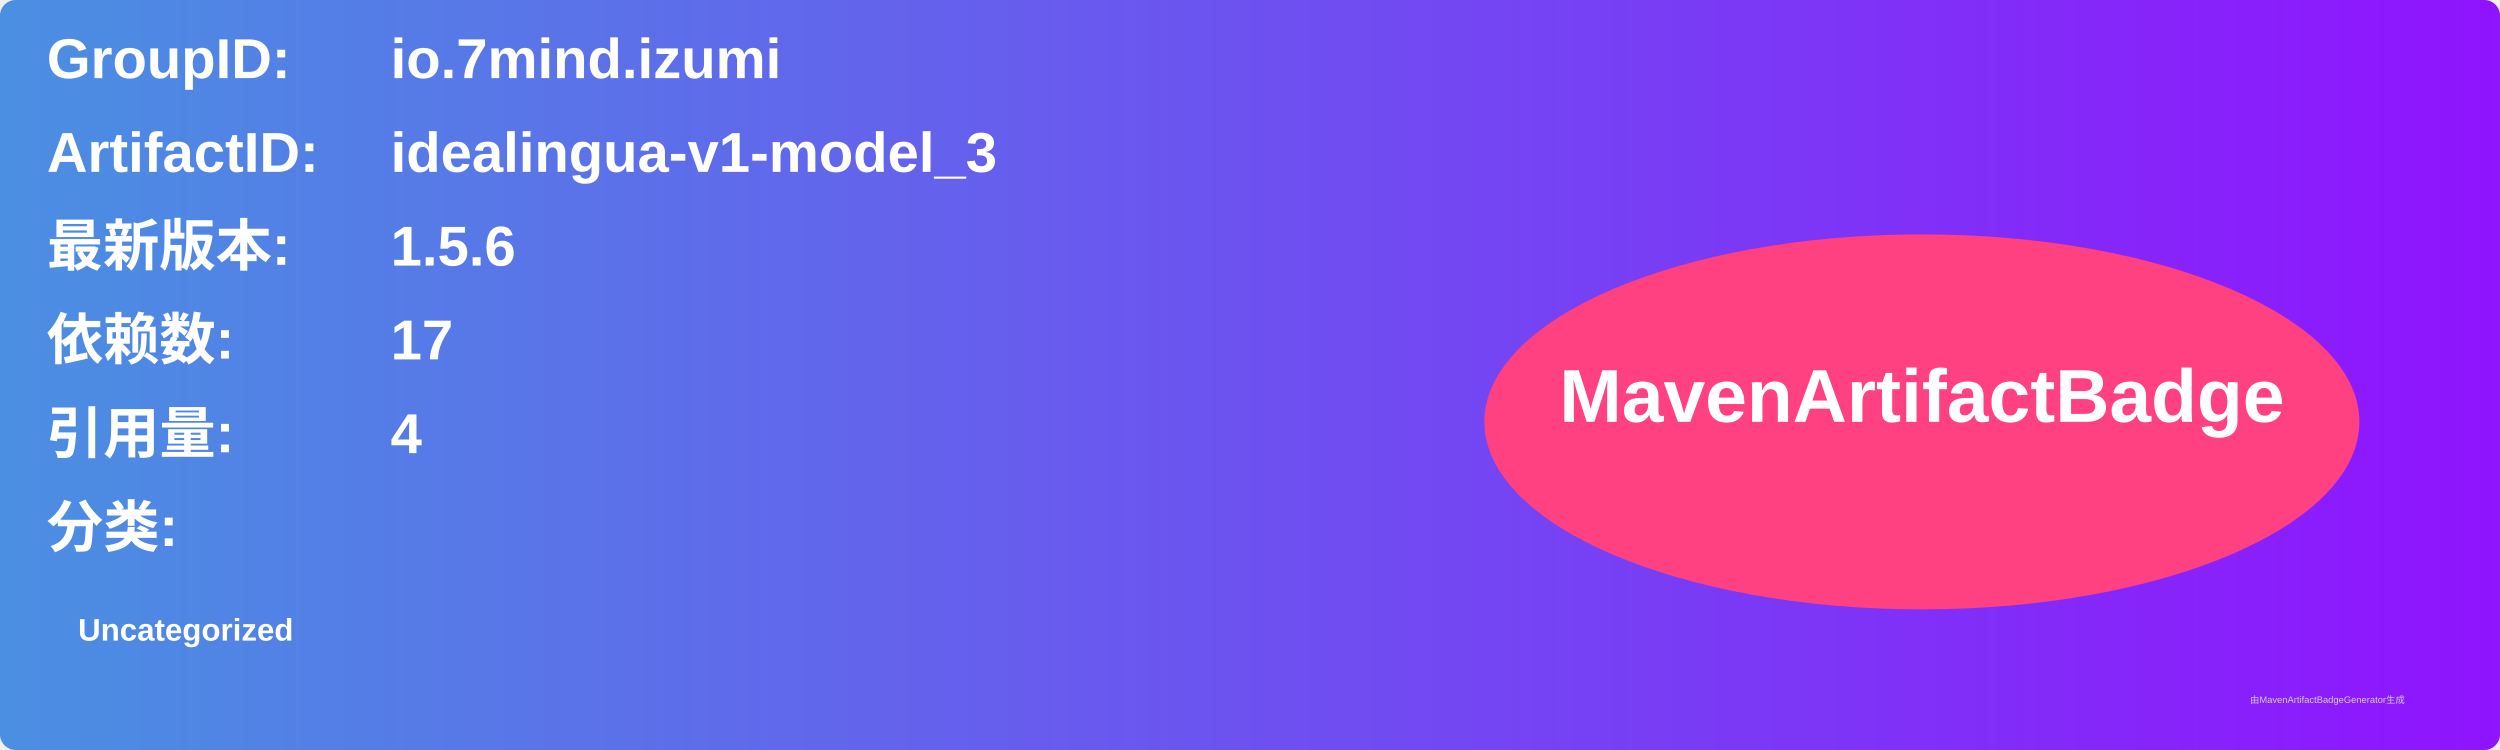
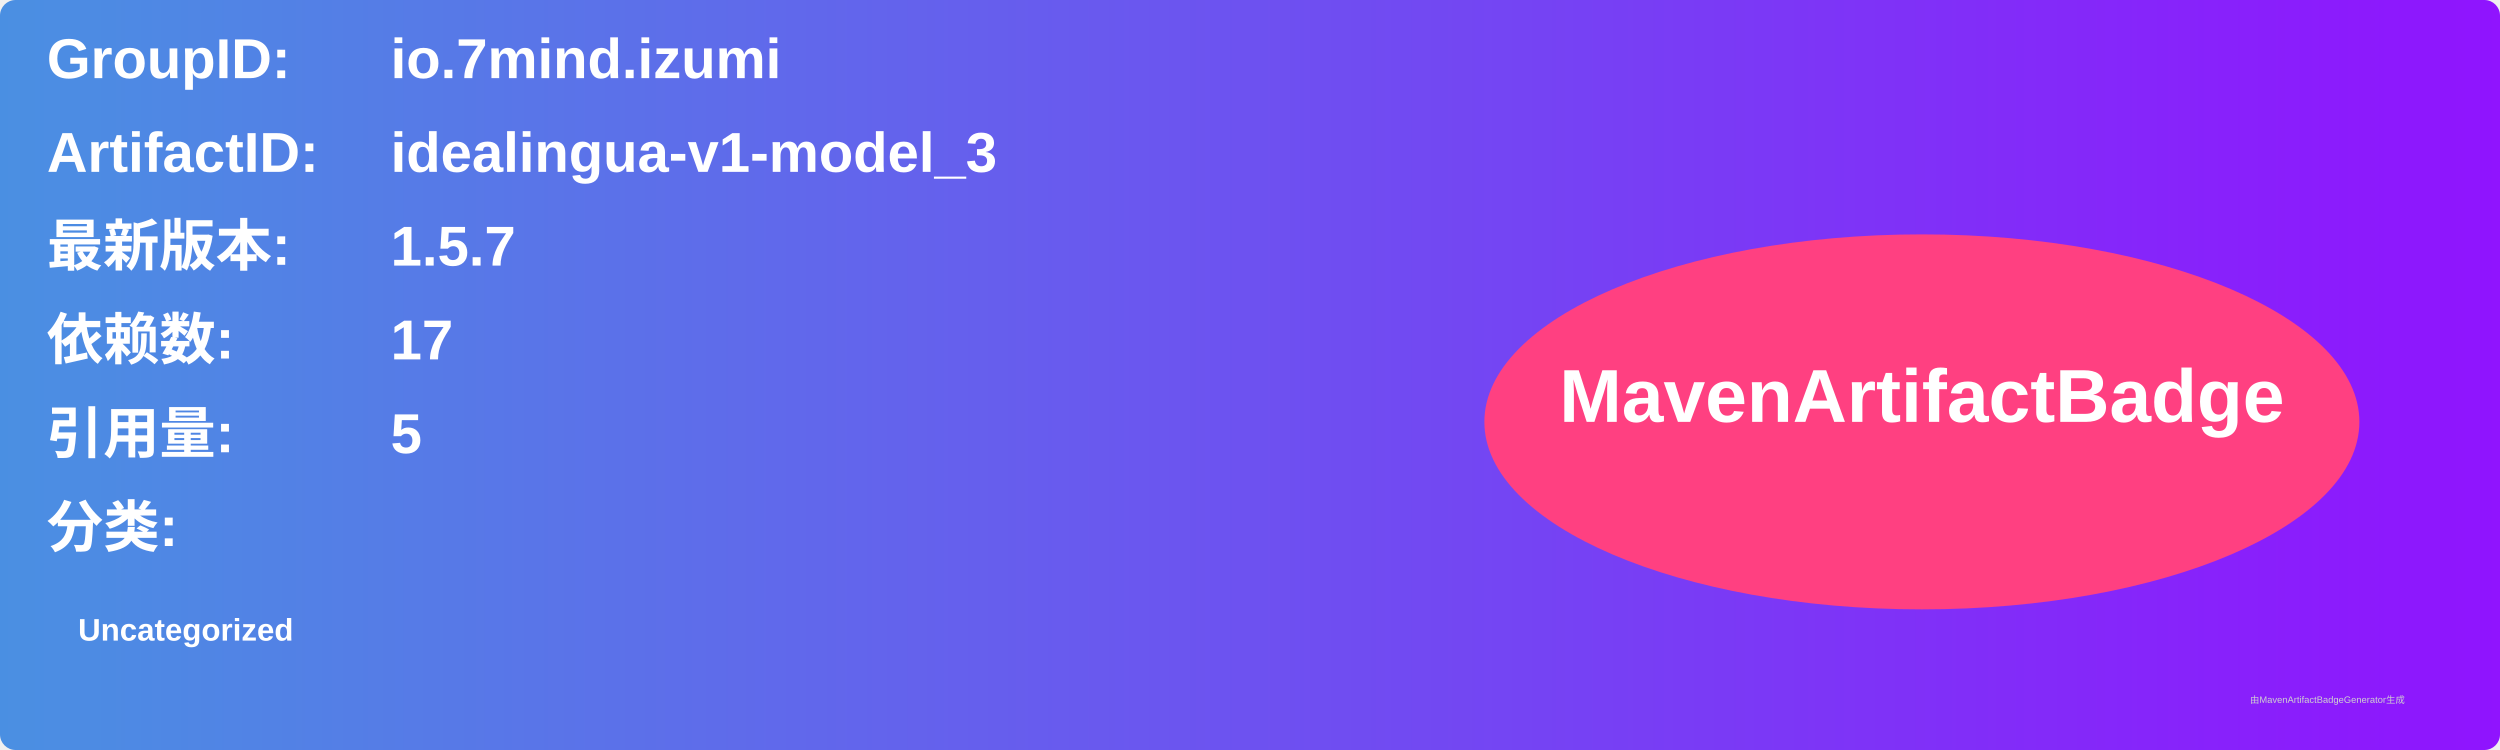
<svg xmlns="http://www.w3.org/2000/svg" width="800" height="240" viewBox="0 0 800 240">
  <linearGradient id="grad" x1="0%" y1="0%" x2="100%" y2="0%">
    <stop offset="0%" stop-color="#4a90e2" />
    <stop offset="100%" stop-color="#9013fe" />
  </linearGradient>
  <rect width="100%" height="100%" rx="5" ry="5" fill="url(#grad)" />
  <g transform="translate(15, 15)">
    <text x="0" y="10" font-family="Arial" font-size="18" fill="white" font-weight="bold" width="260">GroupID:</text>
    <text x="110" y="10" font-family="Arial" font-size="18" fill="white" font-weight="bold" width="460">io.7mind.izumi</text>
    <text x="0" y="40" font-family="Arial" font-size="18" fill="white" font-weight="bold" width="260">ArtifactID:</text>
    <text x="110" y="40" font-family="Arial" font-size="18" fill="white" font-weight="bold" width="460">idealingua-v1-model_3</text>
    <text x="0" y="70" font-family="Arial" font-size="18" fill="white" font-weight="bold">最新版本:</text>
    <text x="110" y="70" font-family="Arial" font-size="18" fill="white" font-weight="bold">
-       <tspan font-weight="bold">1.5.6</tspan>
+       <tspan font-weight="bold">1.5.7</tspan>
    </text>
    <text x="0" y="100" font-family="Arial" font-size="18" fill="white" font-weight="bold">依赖数: </text>
    <text x="110" y="100" font-family="Arial" font-size="18" fill="white">
      <tspan font-weight="bold">17</tspan>
    </text>
    <text x="0" y="130" font-family="Arial" font-size="18" fill="white" font-weight="bold">引用量: </text>
    <text x="110" y="130" font-family="Arial" font-size="18" fill="white">
-       <tspan font-weight="bold">4</tspan>
+       <tspan font-weight="bold">5</tspan>
    </text>
    <text x="0" y="160" font-family="Arial" font-size="18" fill="white" font-weight="bold">分类:</text>
    <text x="10" y="190" font-family="Arial" font-size="10" fill="white">
      <tspan font-weight="bold">Uncategorized</tspan>
    </text>
    <ellipse cx="600" cy="120" rx="140" ry="60" fill="#ff4081" />
    <text x="600" y="120" text-anchor="middle" font-family="Arial" font-size="24" fill="white" font-weight="bold">MavenArtifactBadge</text>
  </g>
  <text x="720" y="225" font-family="Arial" font-size="3" fill="#d0d0d0">由MavenArtifactBadgeGenerator生成</text>
</svg>
